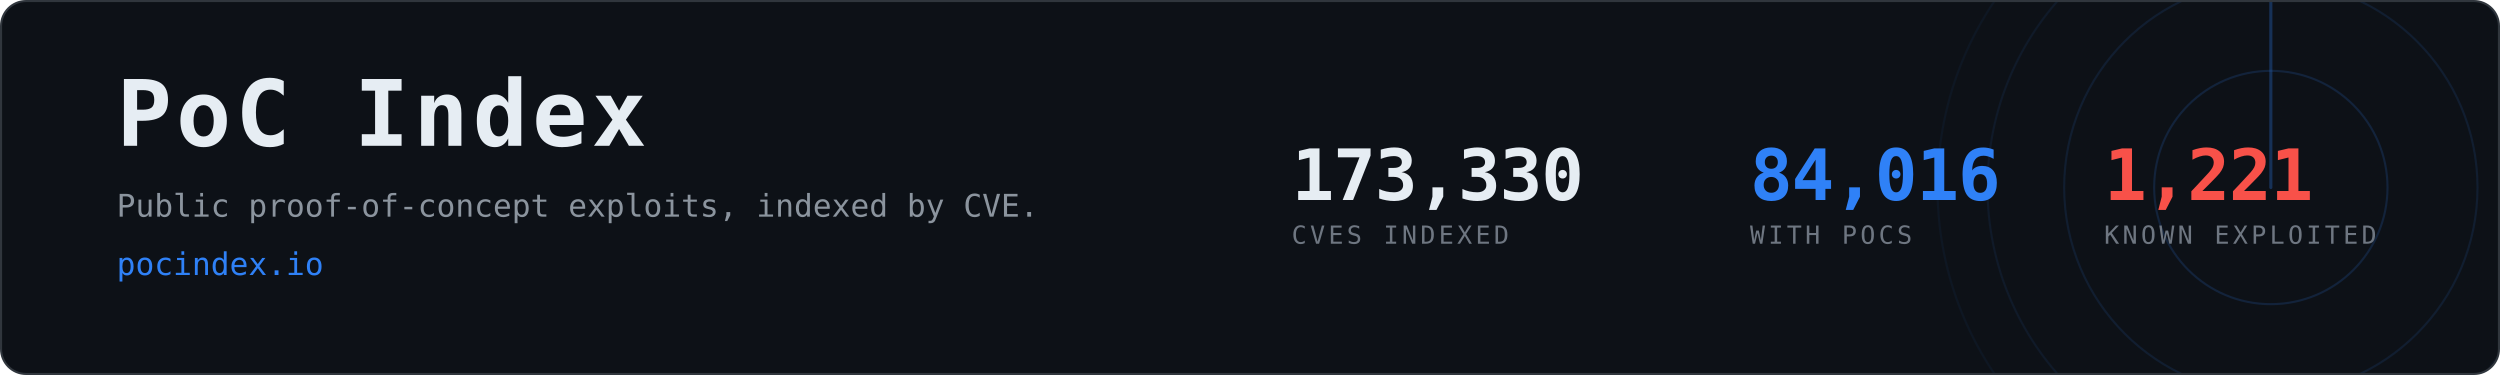
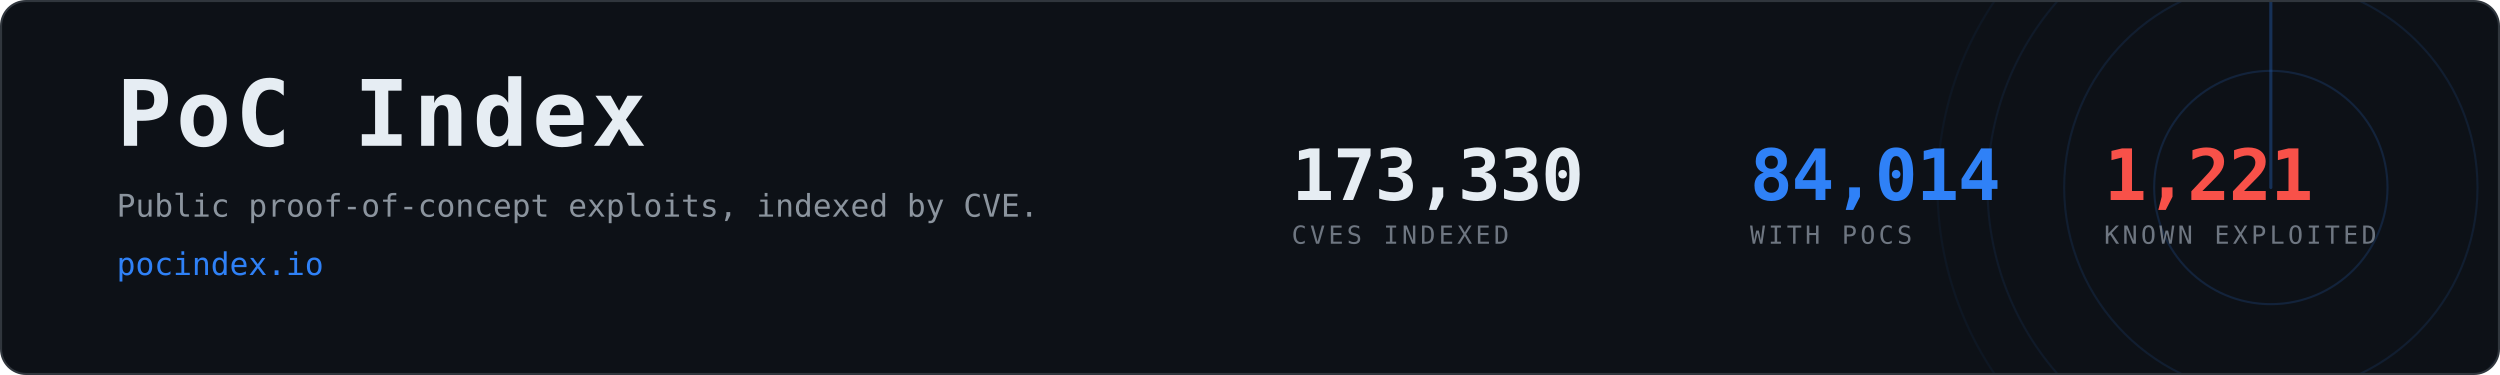
- <svg xmlns="http://www.w3.org/2000/svg" width="1200" height="180" viewBox="0 0 1200 180" role="img" aria-label="PoC Index, 84,016 CVEs with public proof-of-concept exploits">
+ <svg xmlns="http://www.w3.org/2000/svg" width="1200" height="180" viewBox="0 0 1200 180" role="img" aria-label="PoC Index, 84,014 CVEs with public proof-of-concept exploits">
  <clipPath id="card">
    <rect x="1" y="1" width="1198" height="178" rx="12" />
  </clipPath>
  <rect x="0.5" y="0.5" width="1199" height="179" rx="12" fill="#0d1117" stroke="#30363d" />
  <g clip-path="url(#card)" opacity="0.6">
    <g>
      <circle cx="1090" cy="90" r="56.0" fill="none" stroke="#2f81f7" stroke-width="1" opacity="0.270" />
      <circle cx="1090" cy="90" r="99.2" fill="none" stroke="#2f81f7" stroke-width="1" opacity="0.195" />
      <circle cx="1090" cy="90" r="136.0" fill="none" stroke="#2f81f7" stroke-width="1" opacity="0.135" />
      <circle cx="1090" cy="90" r="160.0" fill="none" stroke="#2f81f7" stroke-width="1" opacity="0.090" />
      <line x1="1090" y1="90" x2="1090" y2="-70.0" stroke="#2f81f7" stroke-width="1.5" stroke-linecap="round" opacity="0.480">
        <animateTransform attributeName="transform" type="rotate" from="0 1090 90" to="360 1090 90" dur="8s" repeatCount="indefinite" />
      </line>
    </g>
  </g>
  <text x="56" y="70" font-family="ui-monospace,SFMono-Regular,Menlo,Consolas,monospace" font-size="44" font-weight="700" fill="#e6edf3" letter-spacing="2">PoC Index</text>
  <text x="56" y="104" font-family="ui-monospace,SFMono-Regular,Menlo,Consolas,monospace" font-size="15" fill="#8b949e">
    Public proof-of-concept exploits, indexed by CVE.</text>
  <text x="56" y="132" font-family="ui-monospace,SFMono-Regular,Menlo,Consolas,monospace" font-size="15" fill="#2f81f7">pocindex.io</text>
  <text x="620" y="96" font-family="ui-monospace,SFMono-Regular,Menlo,Consolas,monospace" font-size="34" font-weight="700" fill="#e6edf3" letter-spacing="-0.5">173,330</text>
  <text x="620" y="117" font-family="ui-monospace,SFMono-Regular,Menlo,Consolas,monospace" font-size="12" fill="#6e7681" letter-spacing="1.6">CVES INDEXED</text>
-   <text x="840" y="96" font-family="ui-monospace,SFMono-Regular,Menlo,Consolas,monospace" font-size="34" font-weight="700" fill="#2f81f7" letter-spacing="-0.5">84,016</text>
+   <text x="840" y="96" font-family="ui-monospace,SFMono-Regular,Menlo,Consolas,monospace" font-size="34" font-weight="700" fill="#2f81f7" letter-spacing="-0.5">84,014</text>
  <text x="840" y="117" font-family="ui-monospace,SFMono-Regular,Menlo,Consolas,monospace" font-size="12" fill="#6e7681" letter-spacing="1.6">WITH POCS</text>
  <text x="1010" y="96" font-family="ui-monospace,SFMono-Regular,Menlo,Consolas,monospace" font-size="34" font-weight="700" fill="#f85149" letter-spacing="-0.5">1,221</text>
  <text x="1010" y="117" font-family="ui-monospace,SFMono-Regular,Menlo,Consolas,monospace" font-size="12" fill="#6e7681" letter-spacing="1.6">KNOWN EXPLOITED</text>
</svg>
